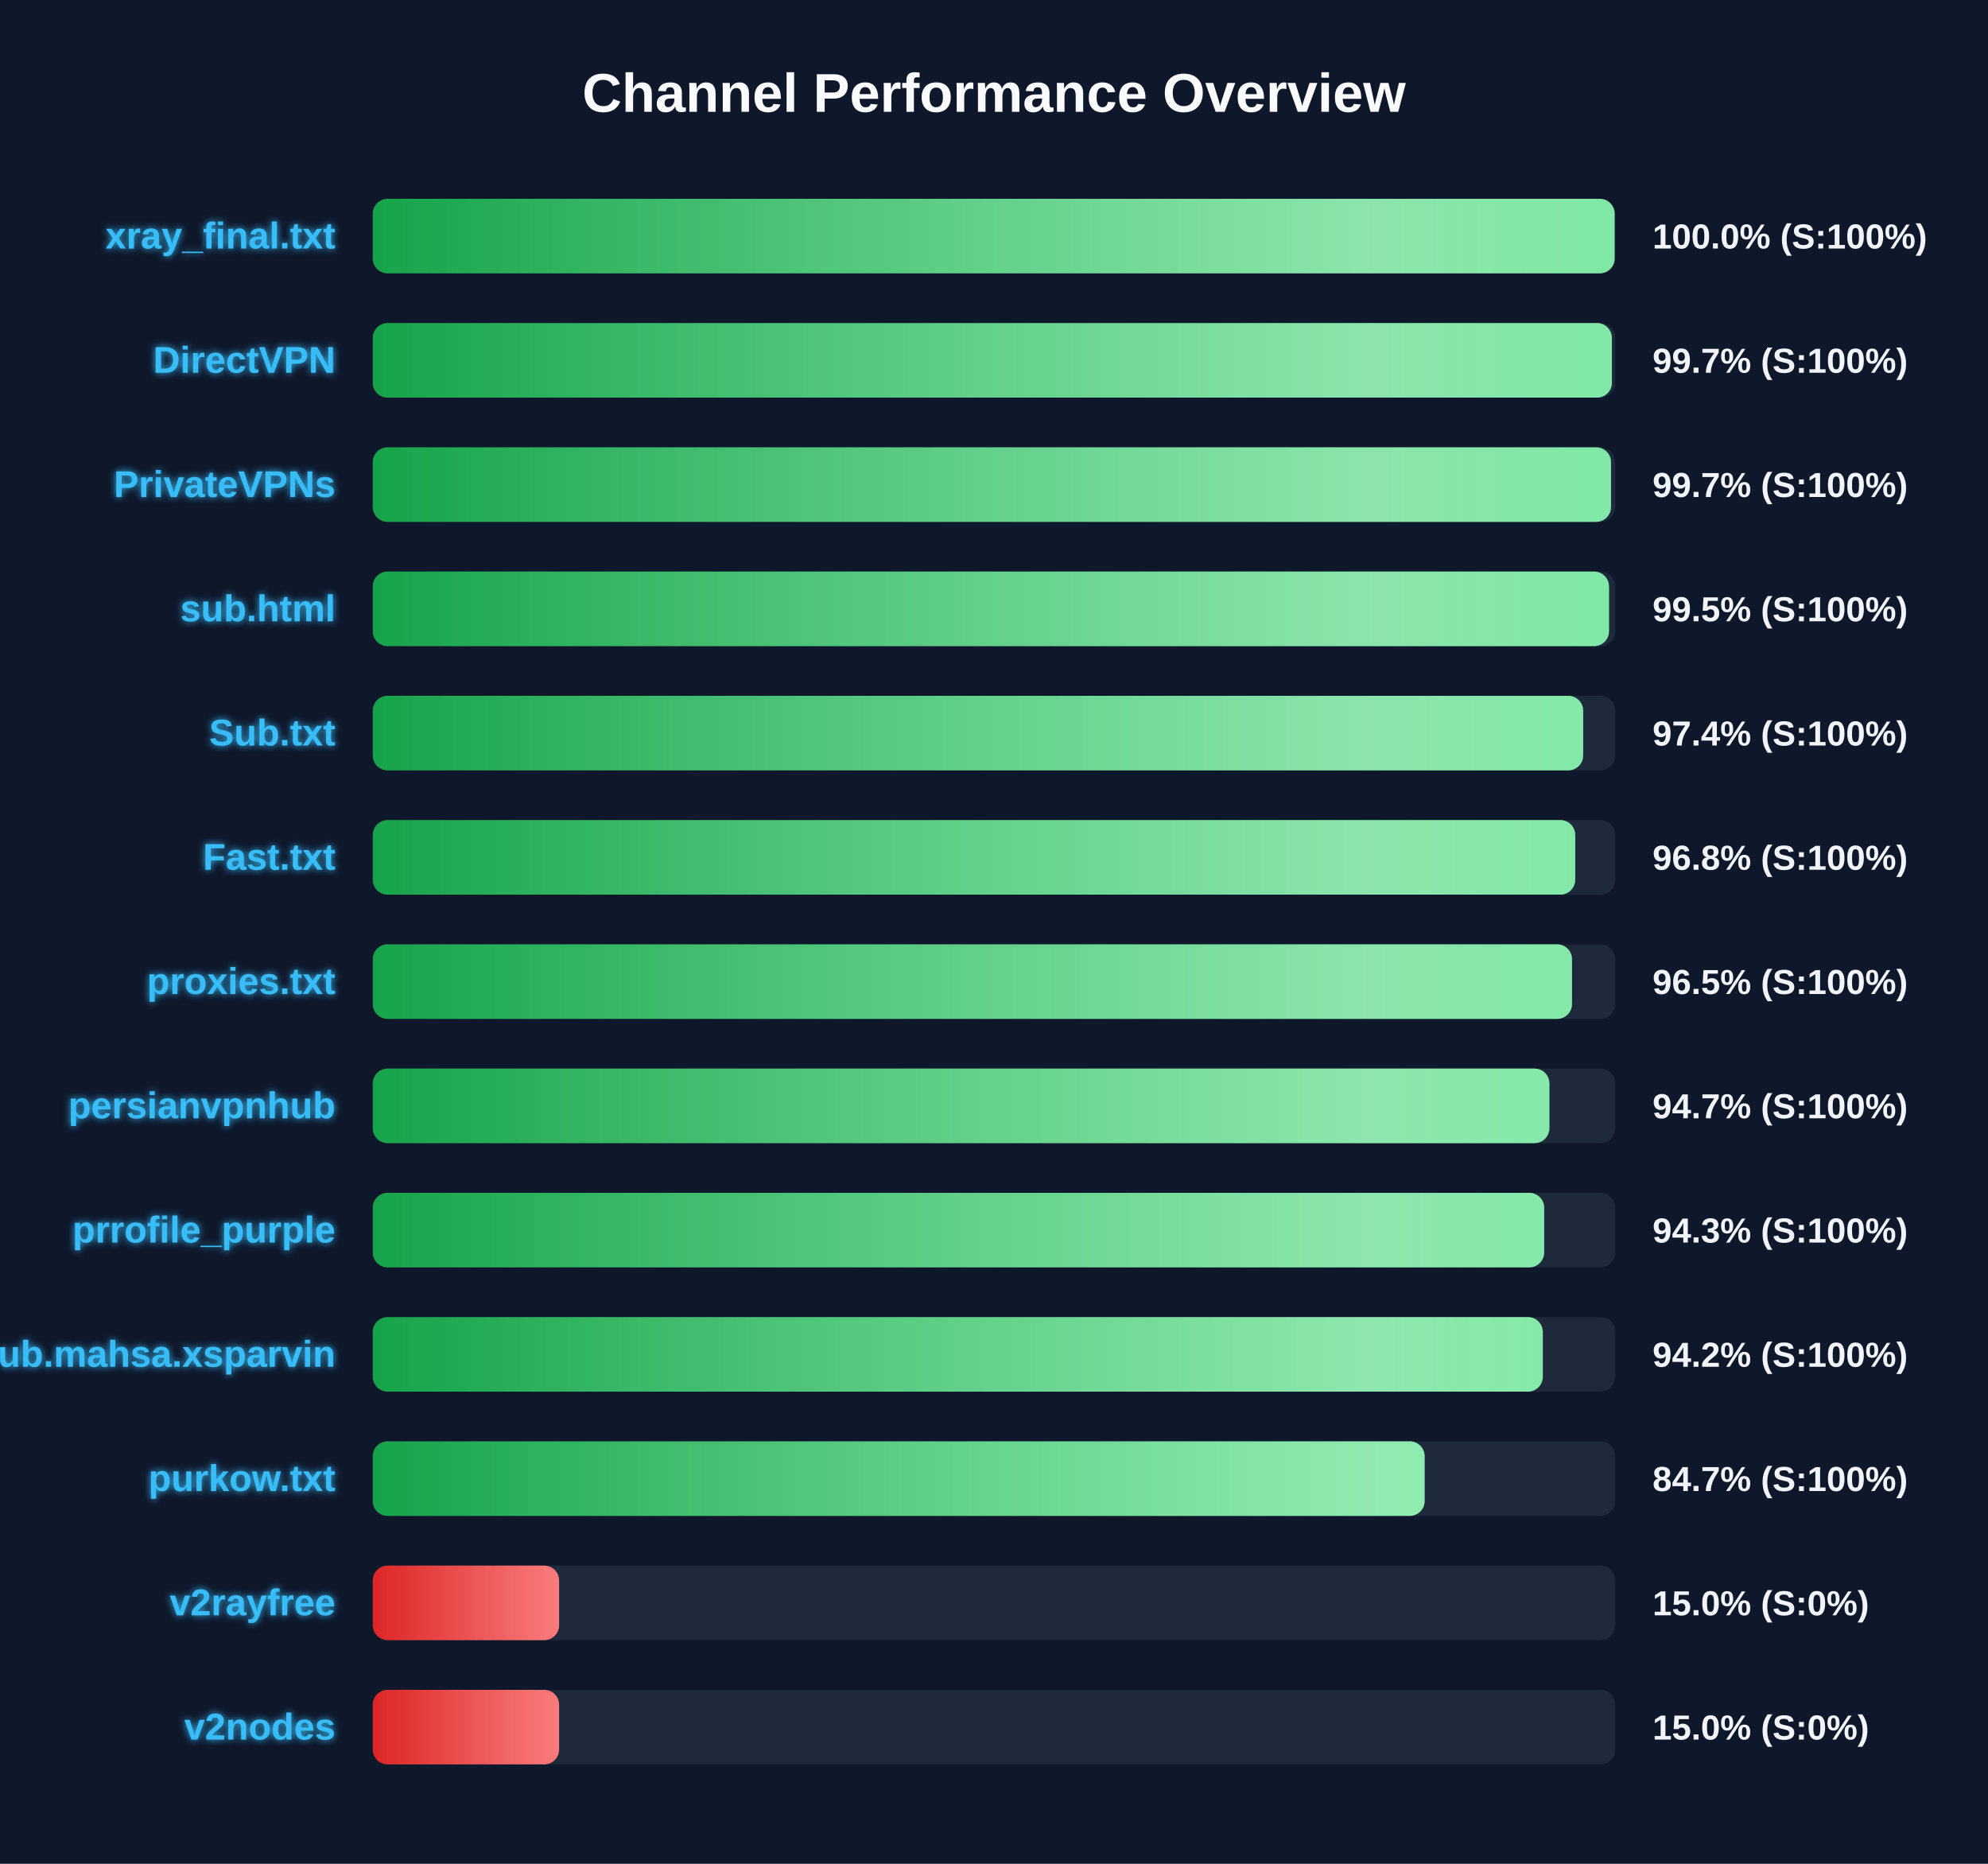
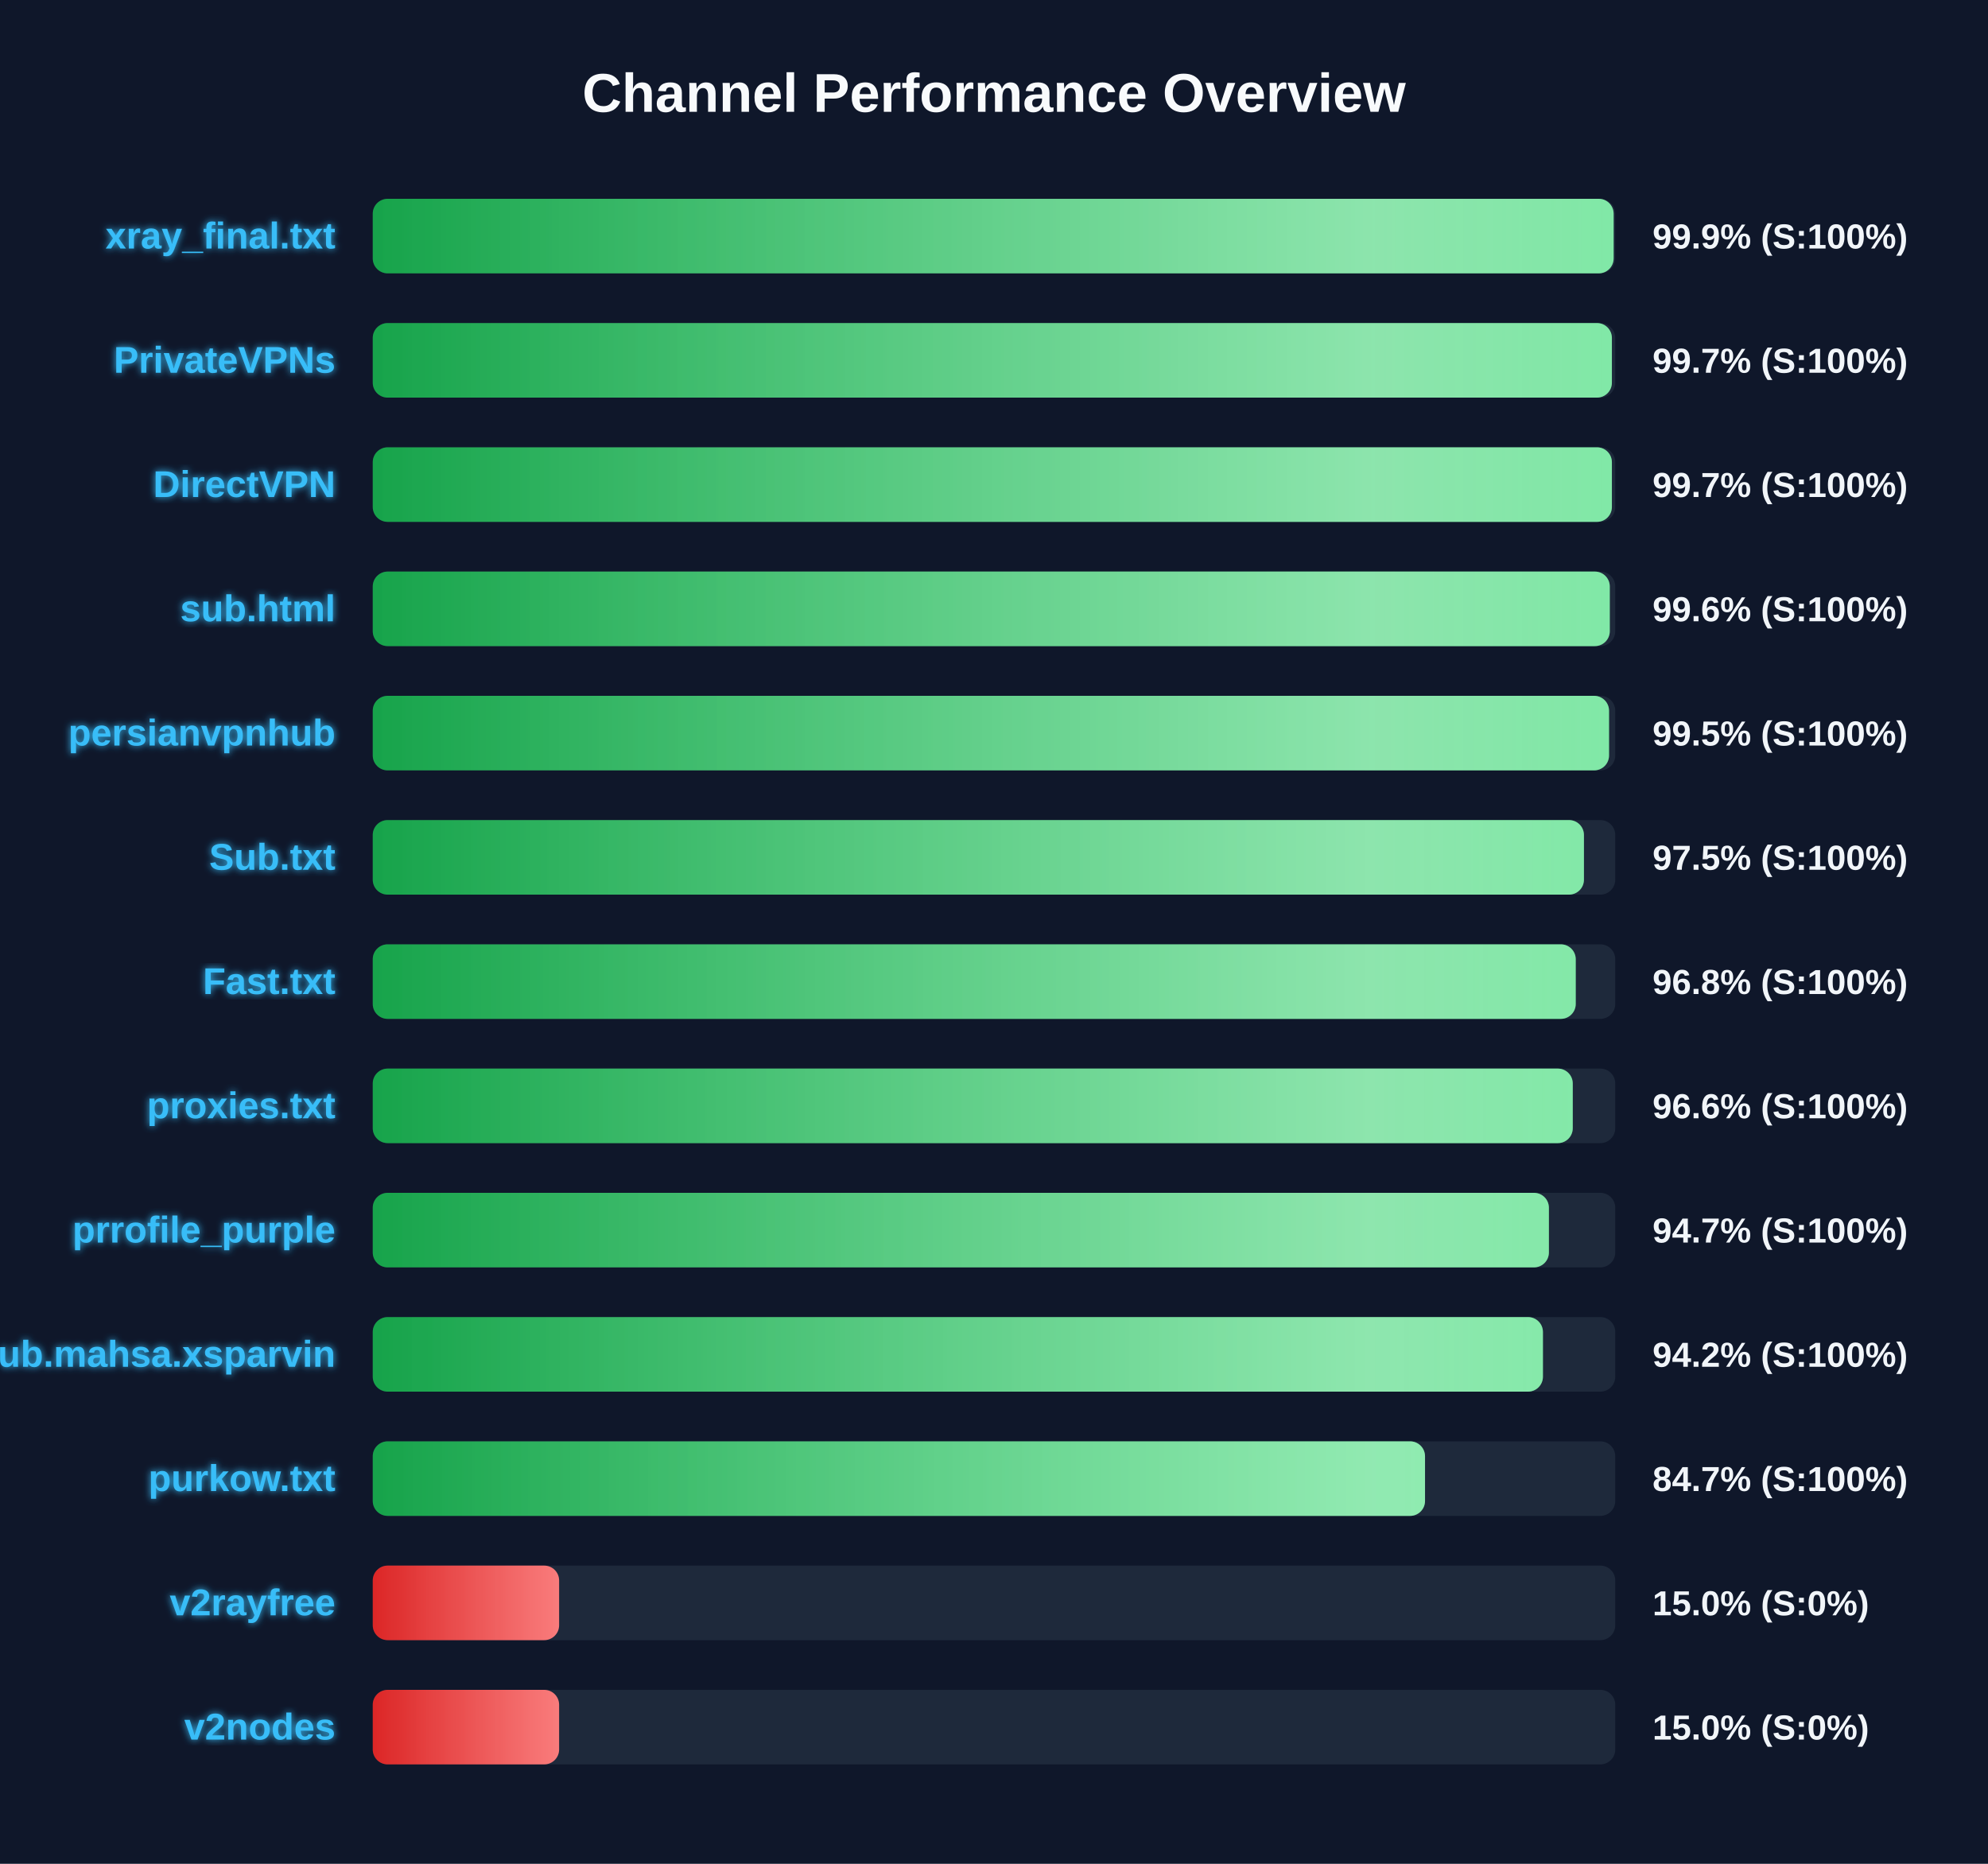
<svg xmlns="http://www.w3.org/2000/svg" width="800" height="750" version="1.1">
  <defs>
    <linearGradient id="grad-green" x1="0%" y1="0%" x2="100%" y2="0%">
      <stop offset="0%" stop-color="#16a34a" />
      <stop offset="100%" stop-color="#4ade80" />
    </linearGradient>
    <linearGradient id="grad-yellow" x1="0%" y1="0%" x2="100%" y2="0%">
      <stop offset="0%" stop-color="#ca8a04" />
      <stop offset="100%" stop-color="#fde047" />
    </linearGradient>
    <linearGradient id="grad-red" x1="0%" y1="0%" x2="100%" y2="0%">
      <stop offset="0%" stop-color="#dc2626" />
      <stop offset="100%" stop-color="#f87171" />
    </linearGradient>
    <linearGradient id="shimmer" x1="0%" y1="0%" x2="100%" y2="0%">
      <stop offset="0%" stop-color="rgba(255,255,255,0)" />
      <stop offset="50%" stop-color="rgba(255,255,255,0.4)" />
      <stop offset="100%" stop-color="rgba(255,255,255,0)" />
    </linearGradient>
    <filter id="glow" x="-20%" y="-20%" width="140%" height="140%">
      <feGaussianBlur stdDeviation="1.5" result="blur" />
      <feComposite in="SourceGraphic" in2="blur" operator="over" />
    </filter>
  </defs>
  <style>
        .bg-rect { fill: #0f172a; }
        .title { font: bold 22px 'Segoe UI', Arial, sans-serif; fill: #f8fafc; }
        .row { font: bold 15px 'Segoe UI', Arial, sans-serif; fill: #38bdf8; filter: url(#glow); }
        .score { font: bold 14px 'Segoe UI', Arial, sans-serif; fill: #f1f5f9; }
        @keyframes shimmer-anim {
            0% { transform: translateX(-100%); }
            100% { transform: translateX(200%); }
        }
        .shimmer-rect {
            animation: shimmer-anim 2.5s infinite linear;
        }
    </style>
  <rect width="100%" height="100%" class="bg-rect" />
  <text x="400" y="45" text-anchor="middle" class="title">Channel Performance Overview</text>
  <rect x="150" y="80" width="500" height="30" fill="#1e293b" rx="6" />
  <clipPath id="clip-0">
-     <rect x="150" y="80" width="499.75" height="30" rx="6" />
+     <rect x="150" y="80" width="499.35" height="30" rx="6" />
  </clipPath>
-   <rect x="150" y="80" width="499.75" height="30" fill="url(#grad-green)" rx="6" />
+   <rect x="150" y="80" width="499.35" height="30" fill="url(#grad-green)" rx="6" />
  <g clip-path="url(#clip-0)">
    <rect x="150" y="80" width="100%" height="30" fill="url(#shimmer)" class="shimmer-rect" />
  </g>
  <text x="135" y="100" text-anchor="end" class="row">xray_final.txt</text>
-   <text x="665" y="100" text-anchor="start" class="score">100.0% (S:100%)</text>
+   <text x="665" y="100" text-anchor="start" class="score">99.9% (S:100%)</text>
  <rect x="150" y="130" width="500" height="30" fill="#1e293b" rx="6" />
  <clipPath id="clip-1">
    <rect x="150" y="130" width="498.65" height="30" rx="6" />
  </clipPath>
  <rect x="150" y="130" width="498.65" height="30" fill="url(#grad-green)" rx="6" />
  <g clip-path="url(#clip-1)">
    <rect x="150" y="130" width="100%" height="30" fill="url(#shimmer)" class="shimmer-rect" />
  </g>
-   <text x="135" y="150" text-anchor="end" class="row">DirectVPN</text>
+   <text x="135" y="150" text-anchor="end" class="row">PrivateVPNs</text>
  <text x="665" y="150" text-anchor="start" class="score">99.7% (S:100%)</text>
  <rect x="150" y="180" width="500" height="30" fill="#1e293b" rx="6" />
  <clipPath id="clip-2">
-     <rect x="150" y="180" width="498.3" height="30" rx="6" />
+     <rect x="150" y="180" width="498.65" height="30" rx="6" />
  </clipPath>
-   <rect x="150" y="180" width="498.3" height="30" fill="url(#grad-green)" rx="6" />
+   <rect x="150" y="180" width="498.65" height="30" fill="url(#grad-green)" rx="6" />
  <g clip-path="url(#clip-2)">
    <rect x="150" y="180" width="100%" height="30" fill="url(#shimmer)" class="shimmer-rect" />
  </g>
-   <text x="135" y="200" text-anchor="end" class="row">PrivateVPNs</text>
+   <text x="135" y="200" text-anchor="end" class="row">DirectVPN</text>
  <text x="665" y="200" text-anchor="start" class="score">99.7% (S:100%)</text>
  <rect x="150" y="230" width="500" height="30" fill="#1e293b" rx="6" />
  <clipPath id="clip-3">
-     <rect x="150" y="230" width="497.5" height="30" rx="6" />
+     <rect x="150" y="230" width="497.8" height="30" rx="6" />
  </clipPath>
-   <rect x="150" y="230" width="497.5" height="30" fill="url(#grad-green)" rx="6" />
+   <rect x="150" y="230" width="497.8" height="30" fill="url(#grad-green)" rx="6" />
  <g clip-path="url(#clip-3)">
    <rect x="150" y="230" width="100%" height="30" fill="url(#shimmer)" class="shimmer-rect" />
  </g>
  <text x="135" y="250" text-anchor="end" class="row">sub.html</text>
-   <text x="665" y="250" text-anchor="start" class="score">99.5% (S:100%)</text>
+   <text x="665" y="250" text-anchor="start" class="score">99.6% (S:100%)</text>
  <rect x="150" y="280" width="500" height="30" fill="#1e293b" rx="6" />
  <clipPath id="clip-4">
-     <rect x="150" y="280" width="487.1" height="30" rx="6" />
+     <rect x="150" y="280" width="497.5" height="30" rx="6" />
  </clipPath>
-   <rect x="150" y="280" width="487.1" height="30" fill="url(#grad-green)" rx="6" />
+   <rect x="150" y="280" width="497.5" height="30" fill="url(#grad-green)" rx="6" />
  <g clip-path="url(#clip-4)">
    <rect x="150" y="280" width="100%" height="30" fill="url(#shimmer)" class="shimmer-rect" />
  </g>
-   <text x="135" y="300" text-anchor="end" class="row">Sub.txt</text>
-   <text x="665" y="300" text-anchor="start" class="score">97.4% (S:100%)</text>
+   <text x="135" y="300" text-anchor="end" class="row">persianvpnhub</text>
+   <text x="665" y="300" text-anchor="start" class="score">99.5% (S:100%)</text>
  <rect x="150" y="330" width="500" height="30" fill="#1e293b" rx="6" />
  <clipPath id="clip-5">
-     <rect x="150" y="330" width="483.9" height="30" rx="6" />
+     <rect x="150" y="330" width="487.4" height="30" rx="6" />
  </clipPath>
-   <rect x="150" y="330" width="483.9" height="30" fill="url(#grad-green)" rx="6" />
+   <rect x="150" y="330" width="487.4" height="30" fill="url(#grad-green)" rx="6" />
  <g clip-path="url(#clip-5)">
    <rect x="150" y="330" width="100%" height="30" fill="url(#shimmer)" class="shimmer-rect" />
  </g>
-   <text x="135" y="350" text-anchor="end" class="row">Fast.txt</text>
-   <text x="665" y="350" text-anchor="start" class="score">96.8% (S:100%)</text>
+   <text x="135" y="350" text-anchor="end" class="row">Sub.txt</text>
+   <text x="665" y="350" text-anchor="start" class="score">97.5% (S:100%)</text>
  <rect x="150" y="380" width="500" height="30" fill="#1e293b" rx="6" />
  <clipPath id="clip-6">
-     <rect x="150" y="380" width="482.6" height="30" rx="6" />
+     <rect x="150" y="380" width="484.1" height="30" rx="6" />
  </clipPath>
-   <rect x="150" y="380" width="482.6" height="30" fill="url(#grad-green)" rx="6" />
+   <rect x="150" y="380" width="484.1" height="30" fill="url(#grad-green)" rx="6" />
  <g clip-path="url(#clip-6)">
    <rect x="150" y="380" width="100%" height="30" fill="url(#shimmer)" class="shimmer-rect" />
  </g>
-   <text x="135" y="400" text-anchor="end" class="row">proxies.txt</text>
-   <text x="665" y="400" text-anchor="start" class="score">96.5% (S:100%)</text>
+   <text x="135" y="400" text-anchor="end" class="row">Fast.txt</text>
+   <text x="665" y="400" text-anchor="start" class="score">96.8% (S:100%)</text>
  <rect x="150" y="430" width="500" height="30" fill="#1e293b" rx="6" />
  <clipPath id="clip-7">
-     <rect x="150" y="430" width="473.5" height="30" rx="6" />
+     <rect x="150" y="430" width="482.9" height="30" rx="6" />
  </clipPath>
-   <rect x="150" y="430" width="473.5" height="30" fill="url(#grad-green)" rx="6" />
+   <rect x="150" y="430" width="482.9" height="30" fill="url(#grad-green)" rx="6" />
  <g clip-path="url(#clip-7)">
    <rect x="150" y="430" width="100%" height="30" fill="url(#shimmer)" class="shimmer-rect" />
  </g>
-   <text x="135" y="450" text-anchor="end" class="row">persianvpnhub</text>
-   <text x="665" y="450" text-anchor="start" class="score">94.7% (S:100%)</text>
+   <text x="135" y="450" text-anchor="end" class="row">proxies.txt</text>
+   <text x="665" y="450" text-anchor="start" class="score">96.6% (S:100%)</text>
  <rect x="150" y="480" width="500" height="30" fill="#1e293b" rx="6" />
  <clipPath id="clip-8">
-     <rect x="150" y="480" width="471.4" height="30" rx="6" />
+     <rect x="150" y="480" width="473.3" height="30" rx="6" />
  </clipPath>
-   <rect x="150" y="480" width="471.4" height="30" fill="url(#grad-green)" rx="6" />
+   <rect x="150" y="480" width="473.3" height="30" fill="url(#grad-green)" rx="6" />
  <g clip-path="url(#clip-8)">
    <rect x="150" y="480" width="100%" height="30" fill="url(#shimmer)" class="shimmer-rect" />
  </g>
  <text x="135" y="500" text-anchor="end" class="row">prrofile_purple</text>
-   <text x="665" y="500" text-anchor="start" class="score">94.3% (S:100%)</text>
+   <text x="665" y="500" text-anchor="start" class="score">94.7% (S:100%)</text>
  <rect x="150" y="530" width="500" height="30" fill="#1e293b" rx="6" />
  <clipPath id="clip-9">
-     <rect x="150" y="530" width="470.85" height="30" rx="6" />
+     <rect x="150" y="530" width="470.9" height="30" rx="6" />
  </clipPath>
-   <rect x="150" y="530" width="470.85" height="30" fill="url(#grad-green)" rx="6" />
+   <rect x="150" y="530" width="470.9" height="30" fill="url(#grad-green)" rx="6" />
  <g clip-path="url(#clip-9)">
    <rect x="150" y="530" width="100%" height="30" fill="url(#shimmer)" class="shimmer-rect" />
  </g>
  <text x="135" y="550" text-anchor="end" class="row">Sub.mahsa.xsparvin</text>
  <text x="665" y="550" text-anchor="start" class="score">94.2% (S:100%)</text>
  <rect x="150" y="580" width="500" height="30" fill="#1e293b" rx="6" />
  <clipPath id="clip-10">
-     <rect x="150" y="580" width="423.3" height="30" rx="6" />
+     <rect x="150" y="580" width="423.45" height="30" rx="6" />
  </clipPath>
-   <rect x="150" y="580" width="423.3" height="30" fill="url(#grad-green)" rx="6" />
+   <rect x="150" y="580" width="423.45" height="30" fill="url(#grad-green)" rx="6" />
  <g clip-path="url(#clip-10)">
    <rect x="150" y="580" width="100%" height="30" fill="url(#shimmer)" class="shimmer-rect" />
  </g>
  <text x="135" y="600" text-anchor="end" class="row">purkow.txt</text>
  <text x="665" y="600" text-anchor="start" class="score">84.7% (S:100%)</text>
  <rect x="150" y="630" width="500" height="30" fill="#1e293b" rx="6" />
  <clipPath id="clip-11">
    <rect x="150" y="630" width="75.0" height="30" rx="6" />
  </clipPath>
  <rect x="150" y="630" width="75.0" height="30" fill="url(#grad-red)" rx="6" />
  <g clip-path="url(#clip-11)">
    <rect x="150" y="630" width="100%" height="30" fill="url(#shimmer)" class="shimmer-rect" />
  </g>
  <text x="135" y="650" text-anchor="end" class="row">v2rayfree</text>
  <text x="665" y="650" text-anchor="start" class="score">15.0% (S:0%)</text>
  <rect x="150" y="680" width="500" height="30" fill="#1e293b" rx="6" />
  <clipPath id="clip-12">
    <rect x="150" y="680" width="75.0" height="30" rx="6" />
  </clipPath>
  <rect x="150" y="680" width="75.0" height="30" fill="url(#grad-red)" rx="6" />
  <g clip-path="url(#clip-12)">
    <rect x="150" y="680" width="100%" height="30" fill="url(#shimmer)" class="shimmer-rect" />
  </g>
  <text x="135" y="700" text-anchor="end" class="row">v2nodes</text>
  <text x="665" y="700" text-anchor="start" class="score">15.0% (S:0%)</text>
</svg>
